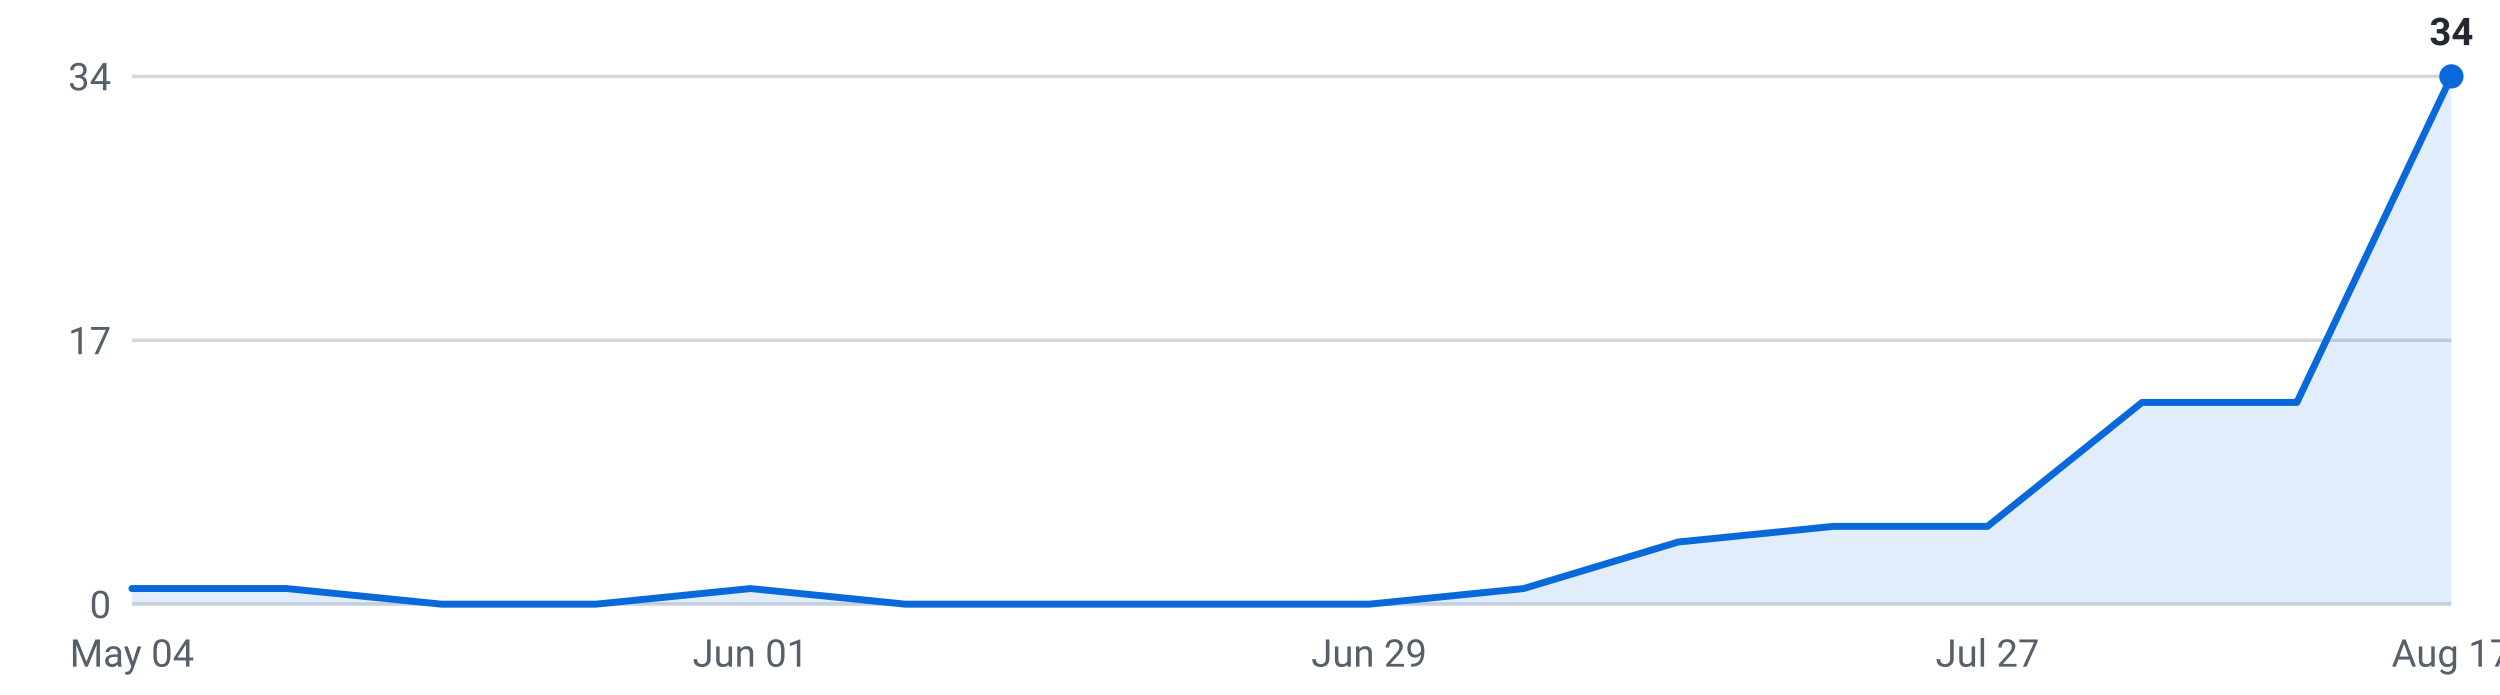
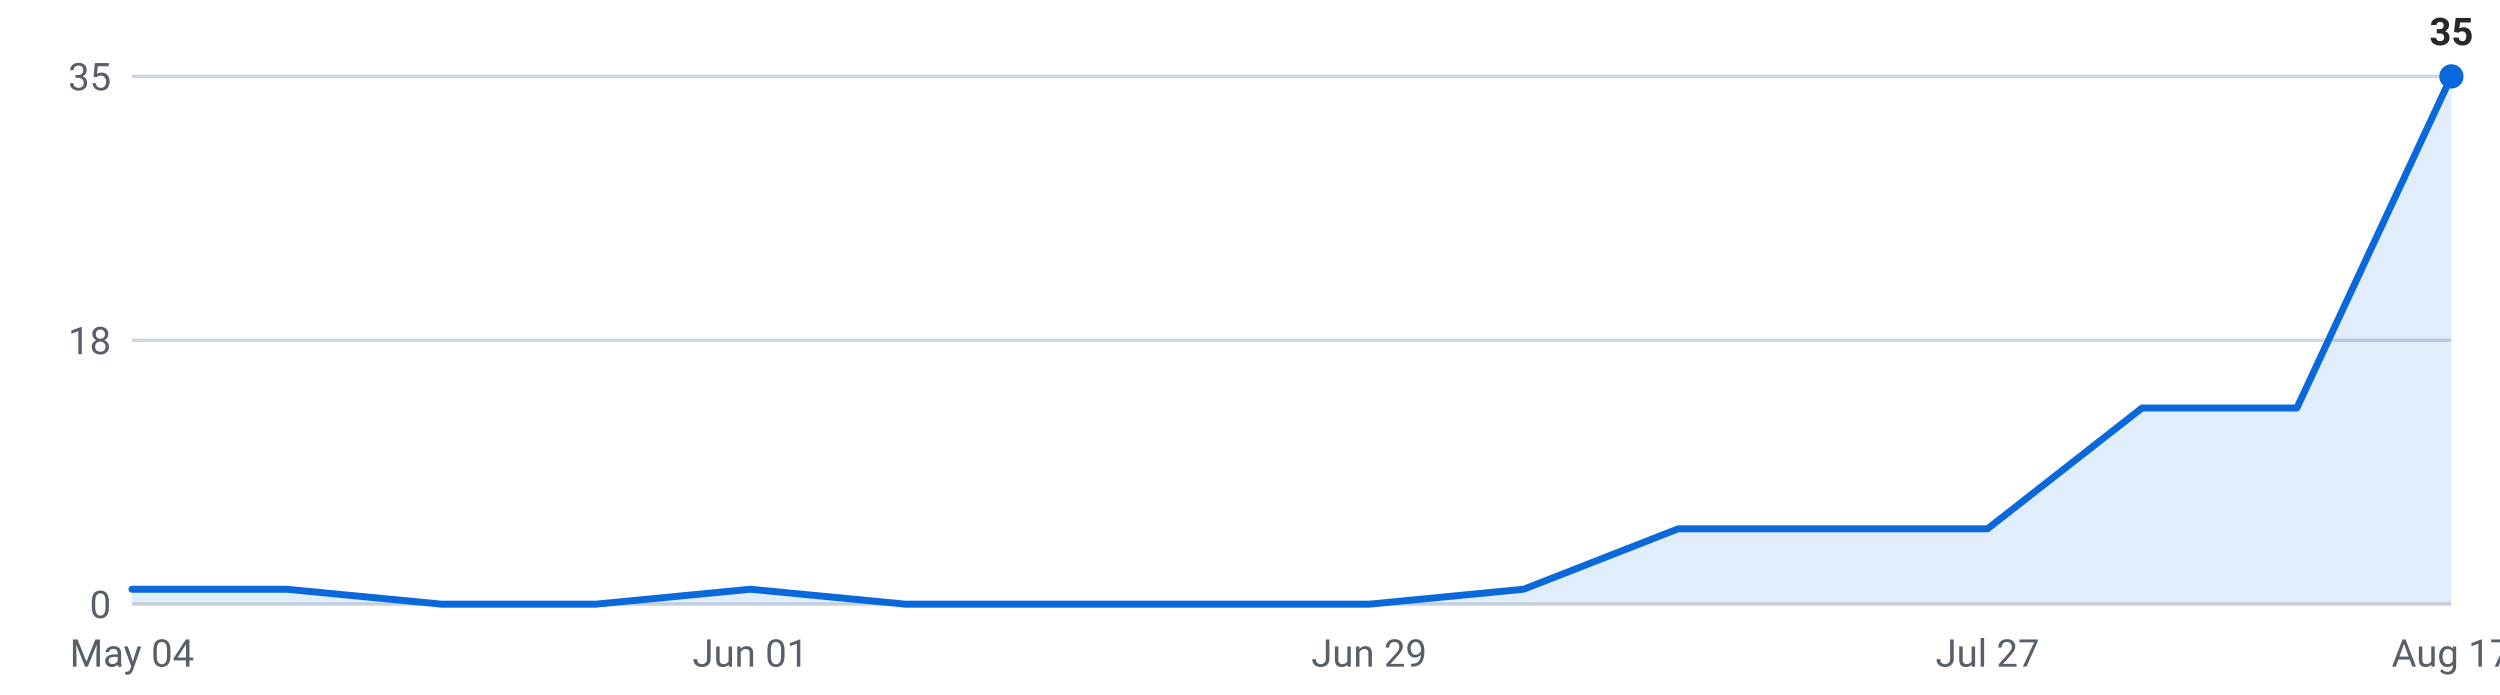
<svg xmlns="http://www.w3.org/2000/svg" viewBox="0 0 720 200" width="720" height="200" role="img" aria-label="Internships posted per week, last 16 weeks">
  <g font-family="-apple-system,Segoe UI,Roboto,sans-serif" font-size="11">
    <line x1="38" y1="174.0" x2="706" y2="174.0" stroke="#d0d7de" stroke-width="1" />
    <text x="32" y="178.0" text-anchor="end" fill="#57606a">0</text>
    <line x1="38" y1="98.0" x2="706" y2="98.0" stroke="#d0d7de" stroke-width="1" />
-     <text x="32" y="102.0" text-anchor="end" fill="#57606a">17</text>
+     <text x="32" y="102.0" text-anchor="end" fill="#57606a">18</text>
    <line x1="38" y1="22.0" x2="706" y2="22.0" stroke="#d0d7de" stroke-width="1" />
-     <text x="32" y="26.0" text-anchor="end" fill="#57606a">34</text>
-     <path d="M38.0,174 L38.0,169.5 L82.5,169.5 L127.1,174.0 L171.6,174.0 L216.1,169.5 L260.7,174.0 L305.2,174.0 L349.7,174.0 L394.3,174.0 L438.8,169.5 L483.3,156.1 L527.9,151.6 L572.4,151.6 L616.9,115.9 L661.5,115.9 L706.0,22.0 L706.0,174 Z" fill="#0969da" fill-opacity="0.12" />
-     <polyline points="38.0,169.5 82.5,169.5 127.1,174.0 171.6,174.0 216.1,169.5 260.7,174.0 305.2,174.0 349.7,174.0 394.3,174.0 438.8,169.5 483.3,156.1 527.9,151.6 572.4,151.6 616.9,115.9 661.5,115.9 706.0,22.0" fill="none" stroke="#0969da" stroke-width="2" stroke-linejoin="round" stroke-linecap="round" />
+     <text x="32" y="26.0" text-anchor="end" fill="#57606a">35</text>
+     <path d="M38.0,174 L38.0,169.7 L82.5,169.7 L127.1,174.0 L171.6,174.0 L216.1,169.7 L260.7,174.0 L305.2,174.0 L349.7,174.0 L394.3,174.0 L438.8,169.7 L483.3,152.3 L527.9,152.3 L572.4,152.3 L616.9,117.5 L661.5,117.5 L706.0,22.0 L706.0,174 Z" fill="#0969da" fill-opacity="0.12" />
+     <polyline points="38.0,169.7 82.5,169.7 127.1,174.0 171.6,174.0 216.1,169.7 260.7,174.0 305.2,174.0 349.7,174.0 394.3,174.0 438.8,169.7 483.3,152.3 527.9,152.3 572.4,152.3 616.9,117.5 661.5,117.5 706.0,22.0" fill="none" stroke="#0969da" stroke-width="2" stroke-linejoin="round" stroke-linecap="round" />
    <circle cx="706.0" cy="22.0" r="3.5" fill="#0969da" />
-     <text x="706.0" y="13.0" text-anchor="middle" fill="#24292f" font-weight="600">34</text>
+     <text x="706.0" y="13.0" text-anchor="middle" fill="#24292f" font-weight="600">35</text>
    <text x="38.0" y="192" text-anchor="middle" fill="#57606a">May 04</text>
    <text x="216.1" y="192" text-anchor="middle" fill="#57606a">Jun 01</text>
    <text x="394.3" y="192" text-anchor="middle" fill="#57606a">Jun 29</text>
    <text x="572.4" y="192" text-anchor="middle" fill="#57606a">Jul 27</text>
    <text x="706.0" y="192" text-anchor="middle" fill="#57606a">Aug 17</text>
  </g>
</svg>
